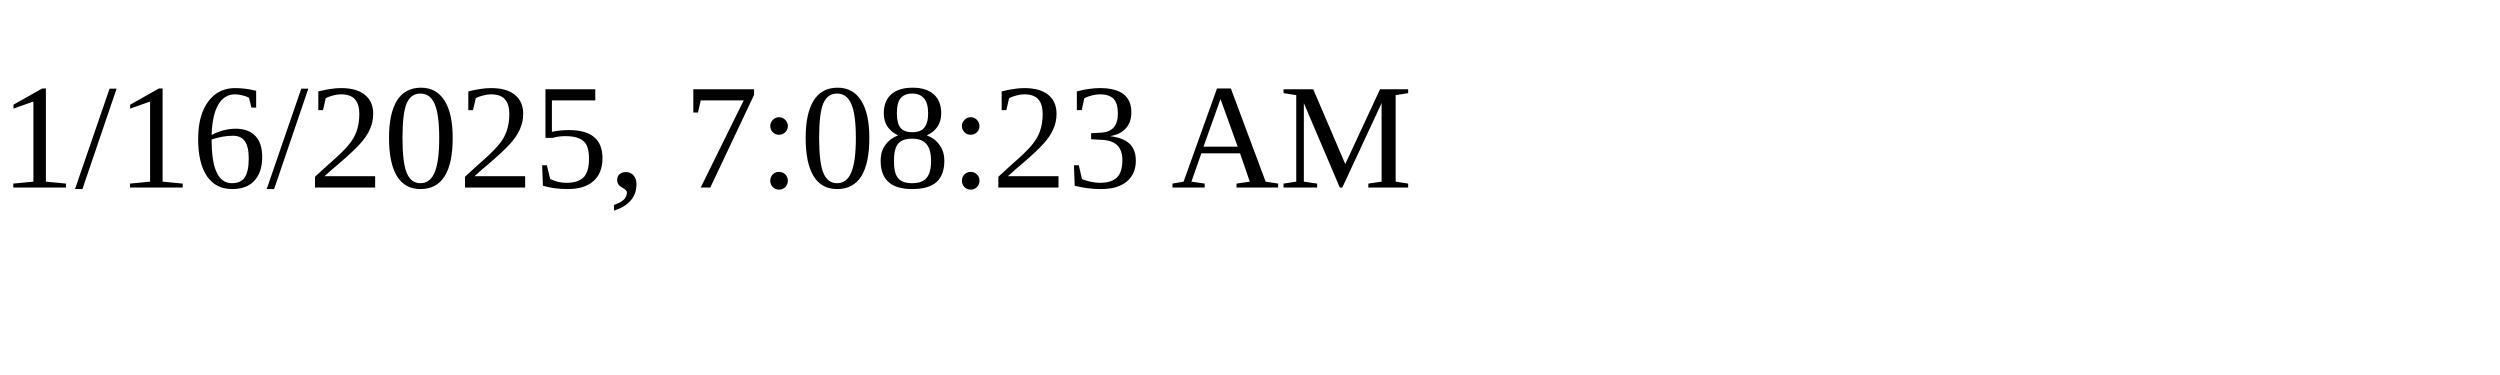
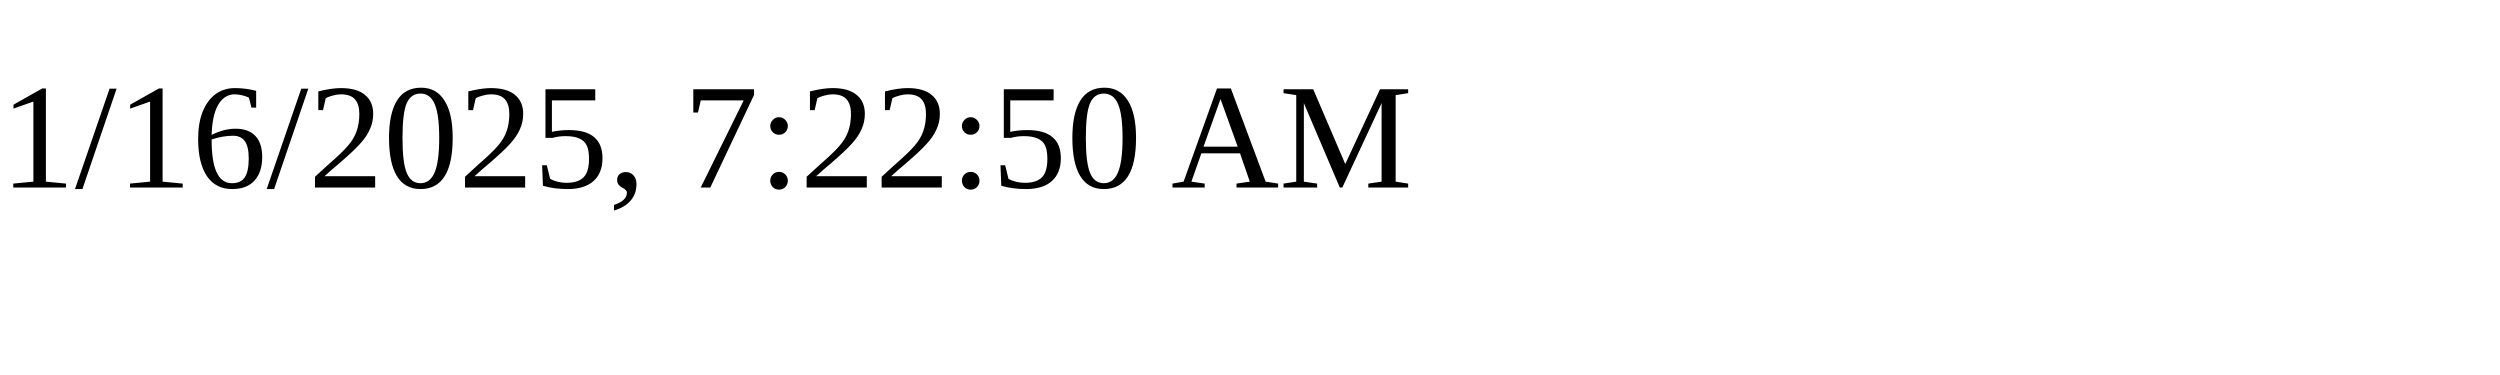
<svg xmlns="http://www.w3.org/2000/svg" height="30" width="200">
-   <text x="0" y="15">1/16/2025, 7:08:23 AM</text>
+   <text x="0" y="15">1/16/2025, 7:22:50 AM</text>
</svg>
